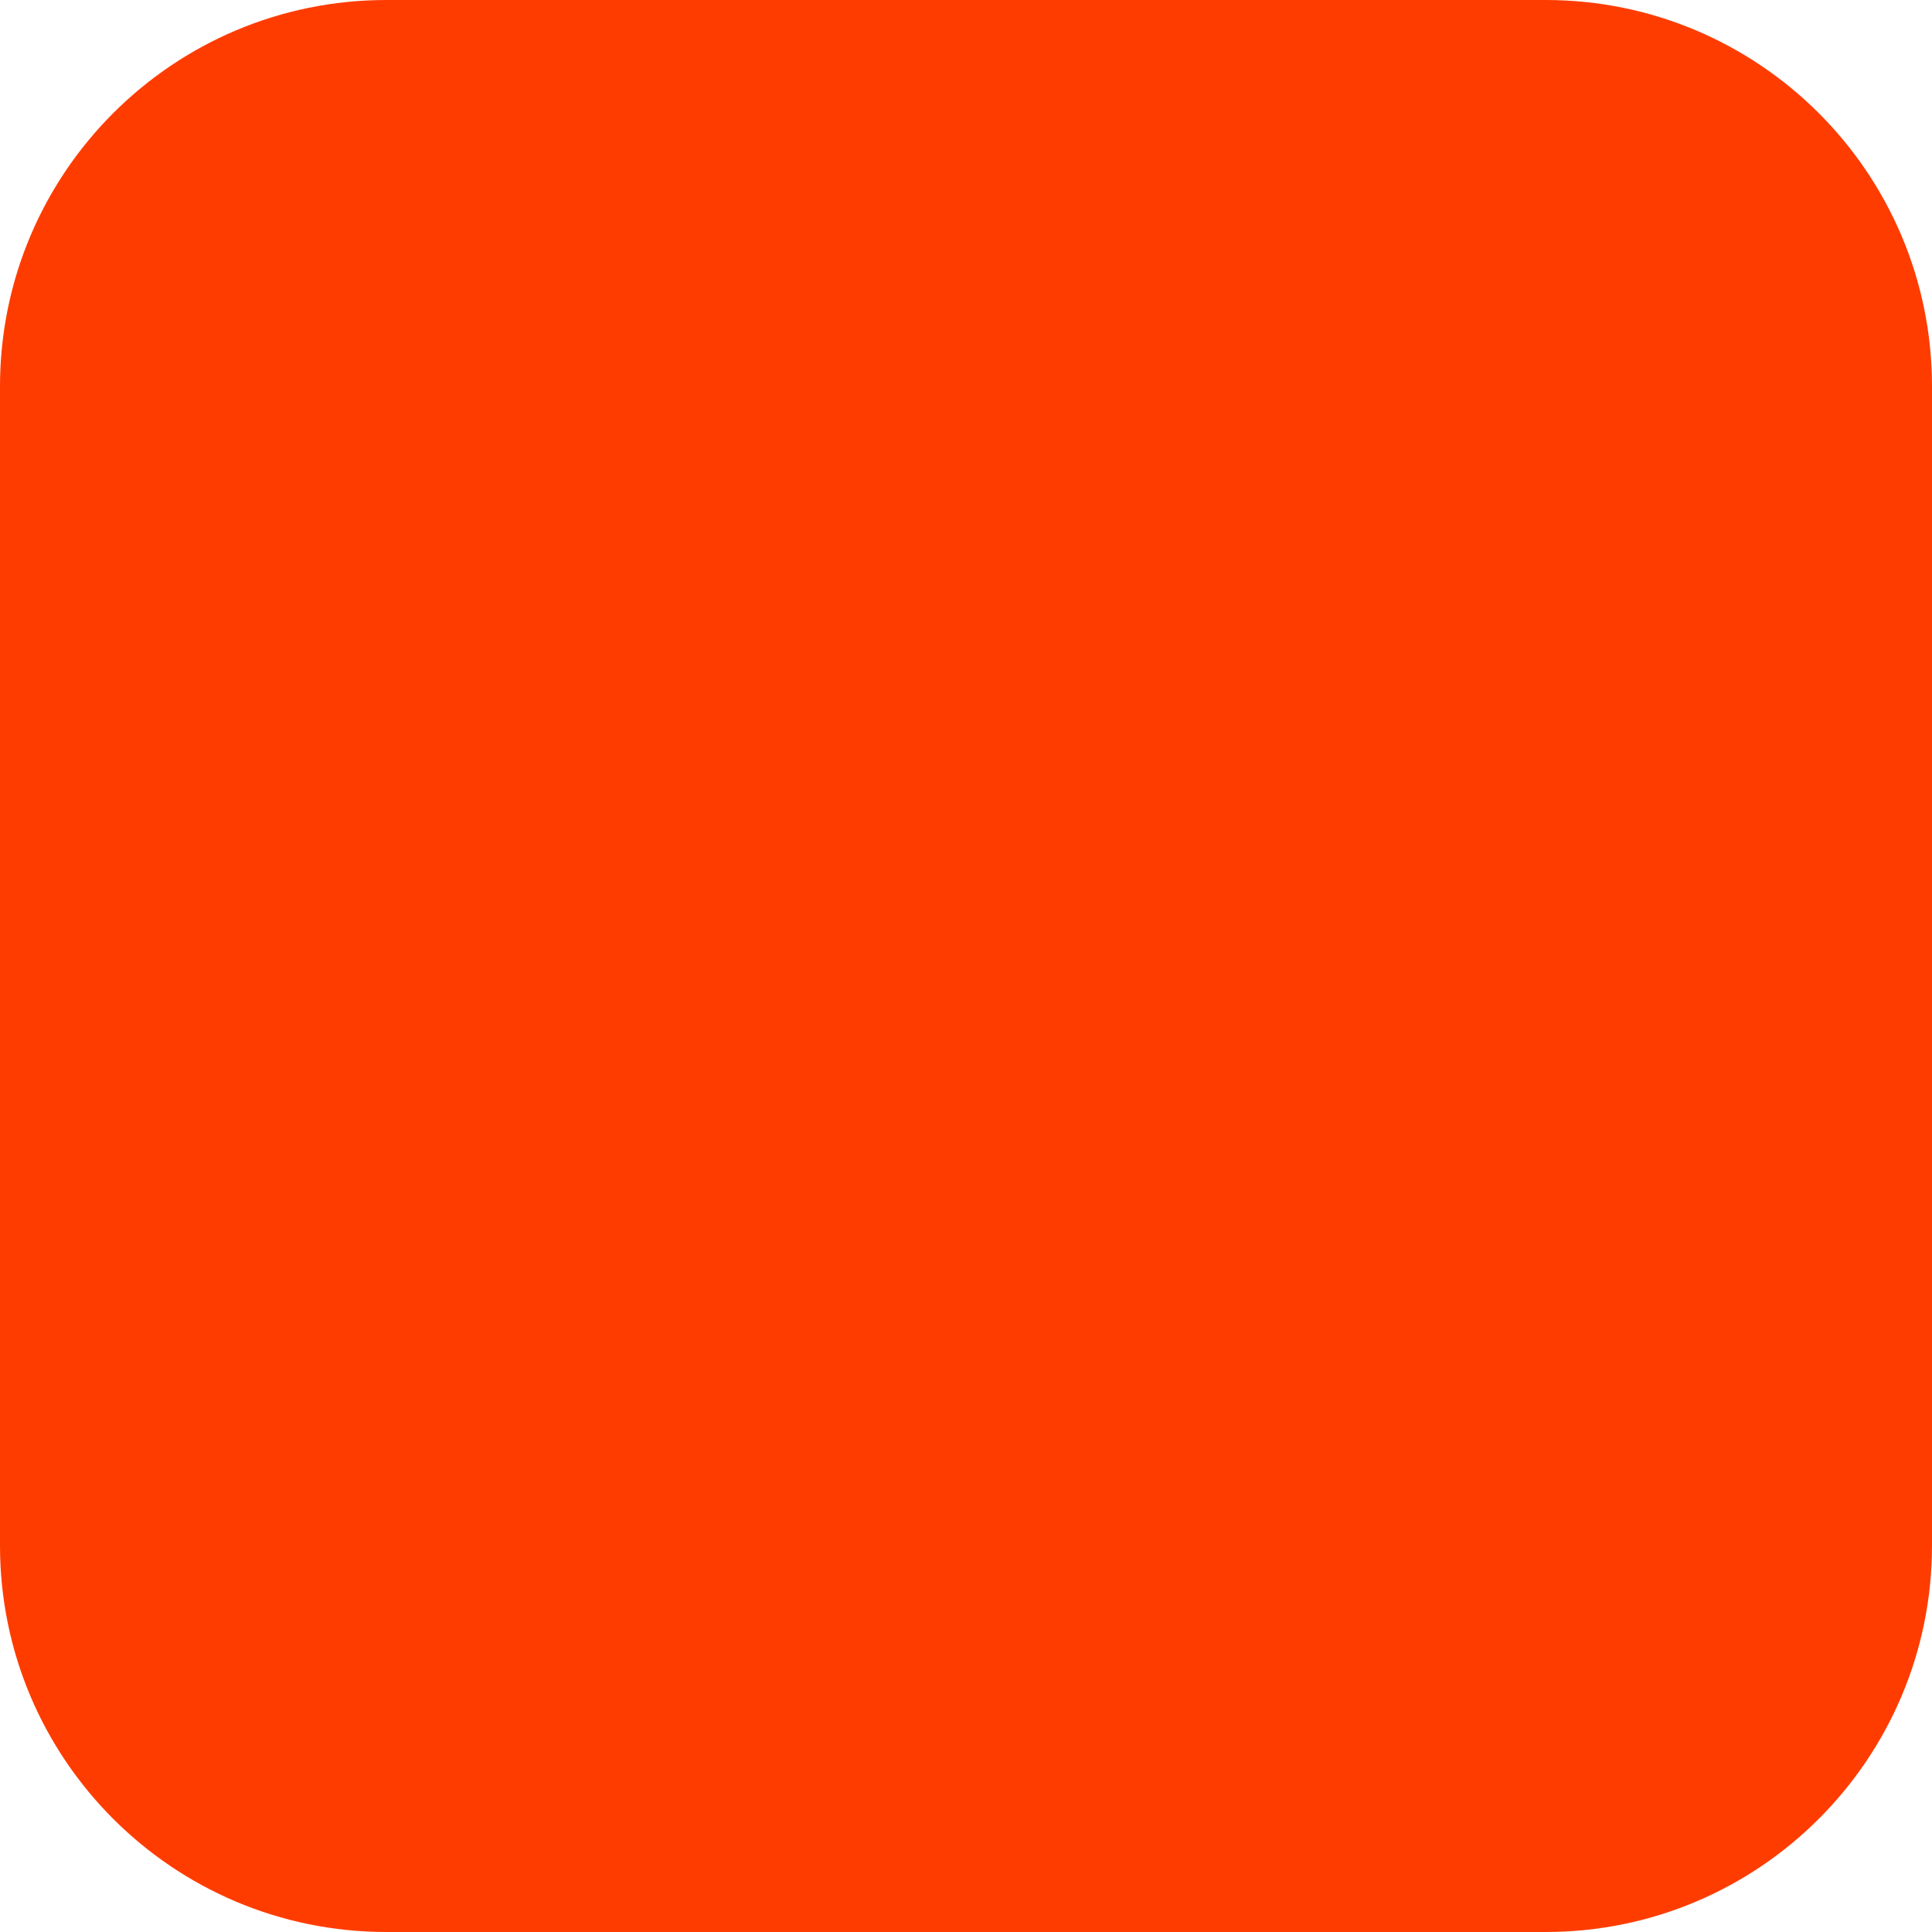
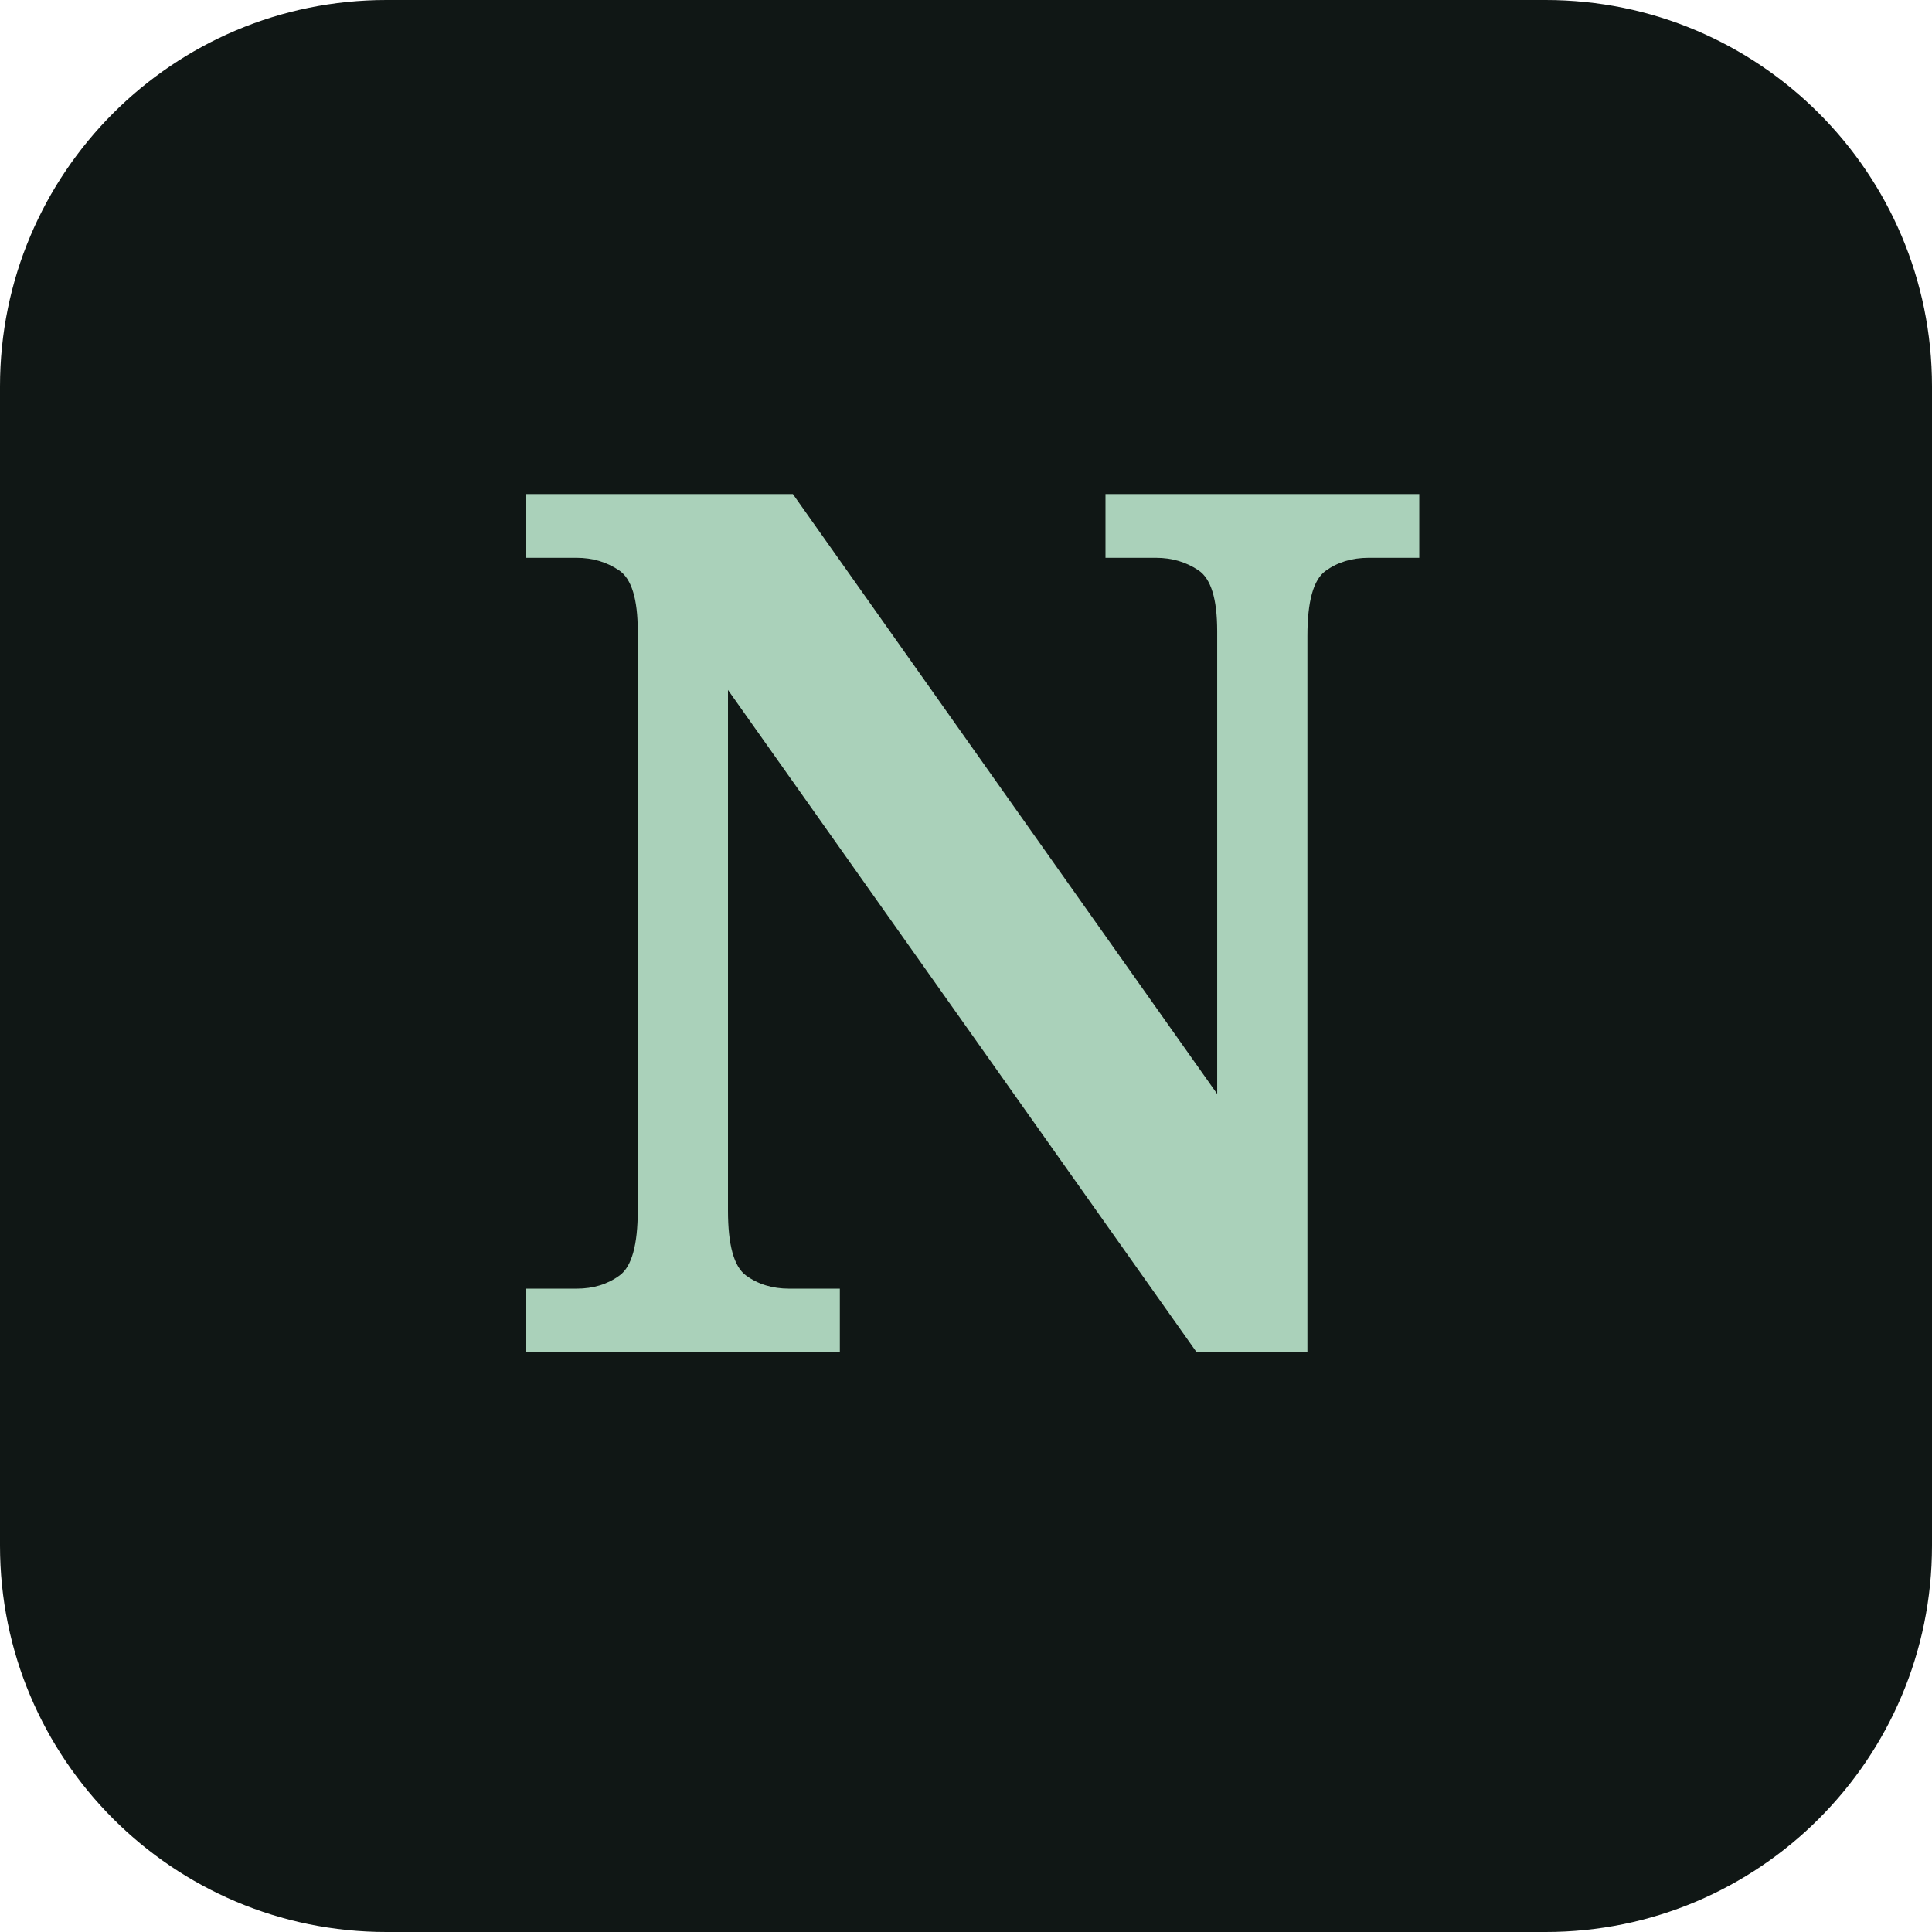
<svg xmlns="http://www.w3.org/2000/svg" width="180" height="180" viewBox="0 0 180 180" fill="none">
-   <rect width="180" height="180" rx="36" fill="#FF3C00" />
+   <rect width="180" height="180" rx="36" fill="#101715" />
+   <text x="90" y="126" fill="#AAD1BA" font-family="Georgia, serif" font-size="112" font-weight="700" text-anchor="middle">N</text>
</svg>
